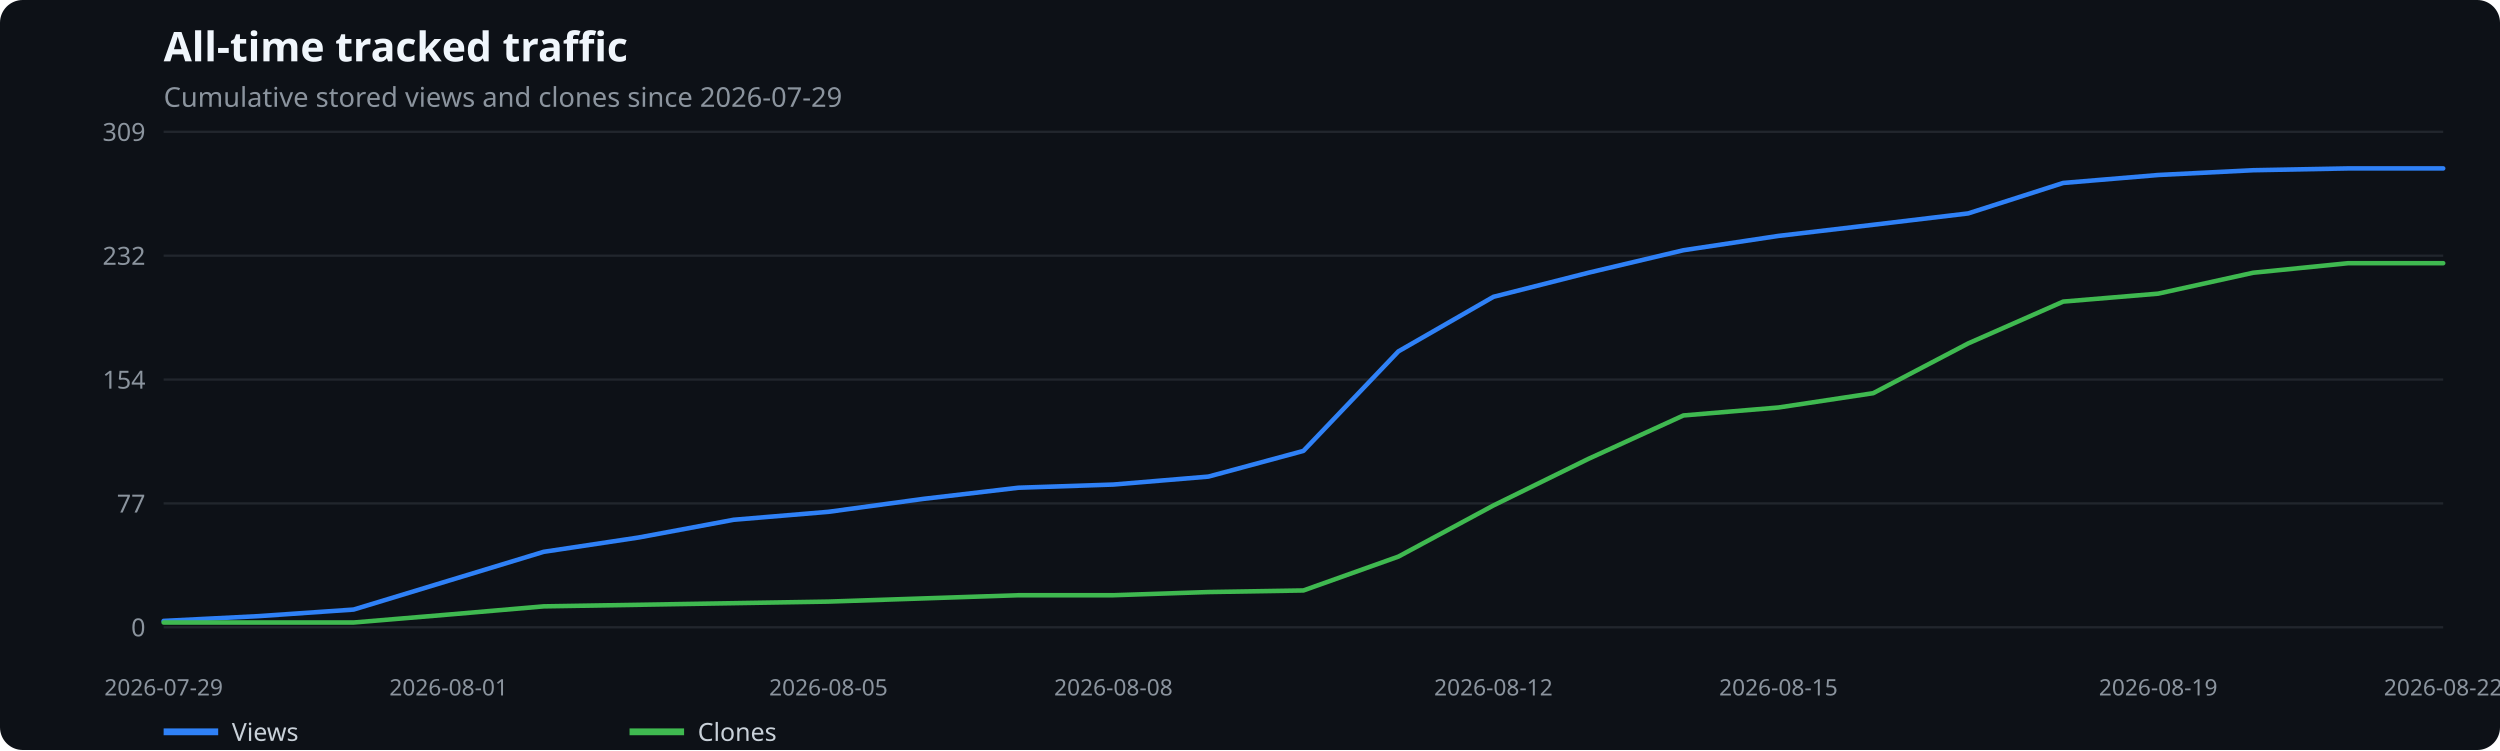
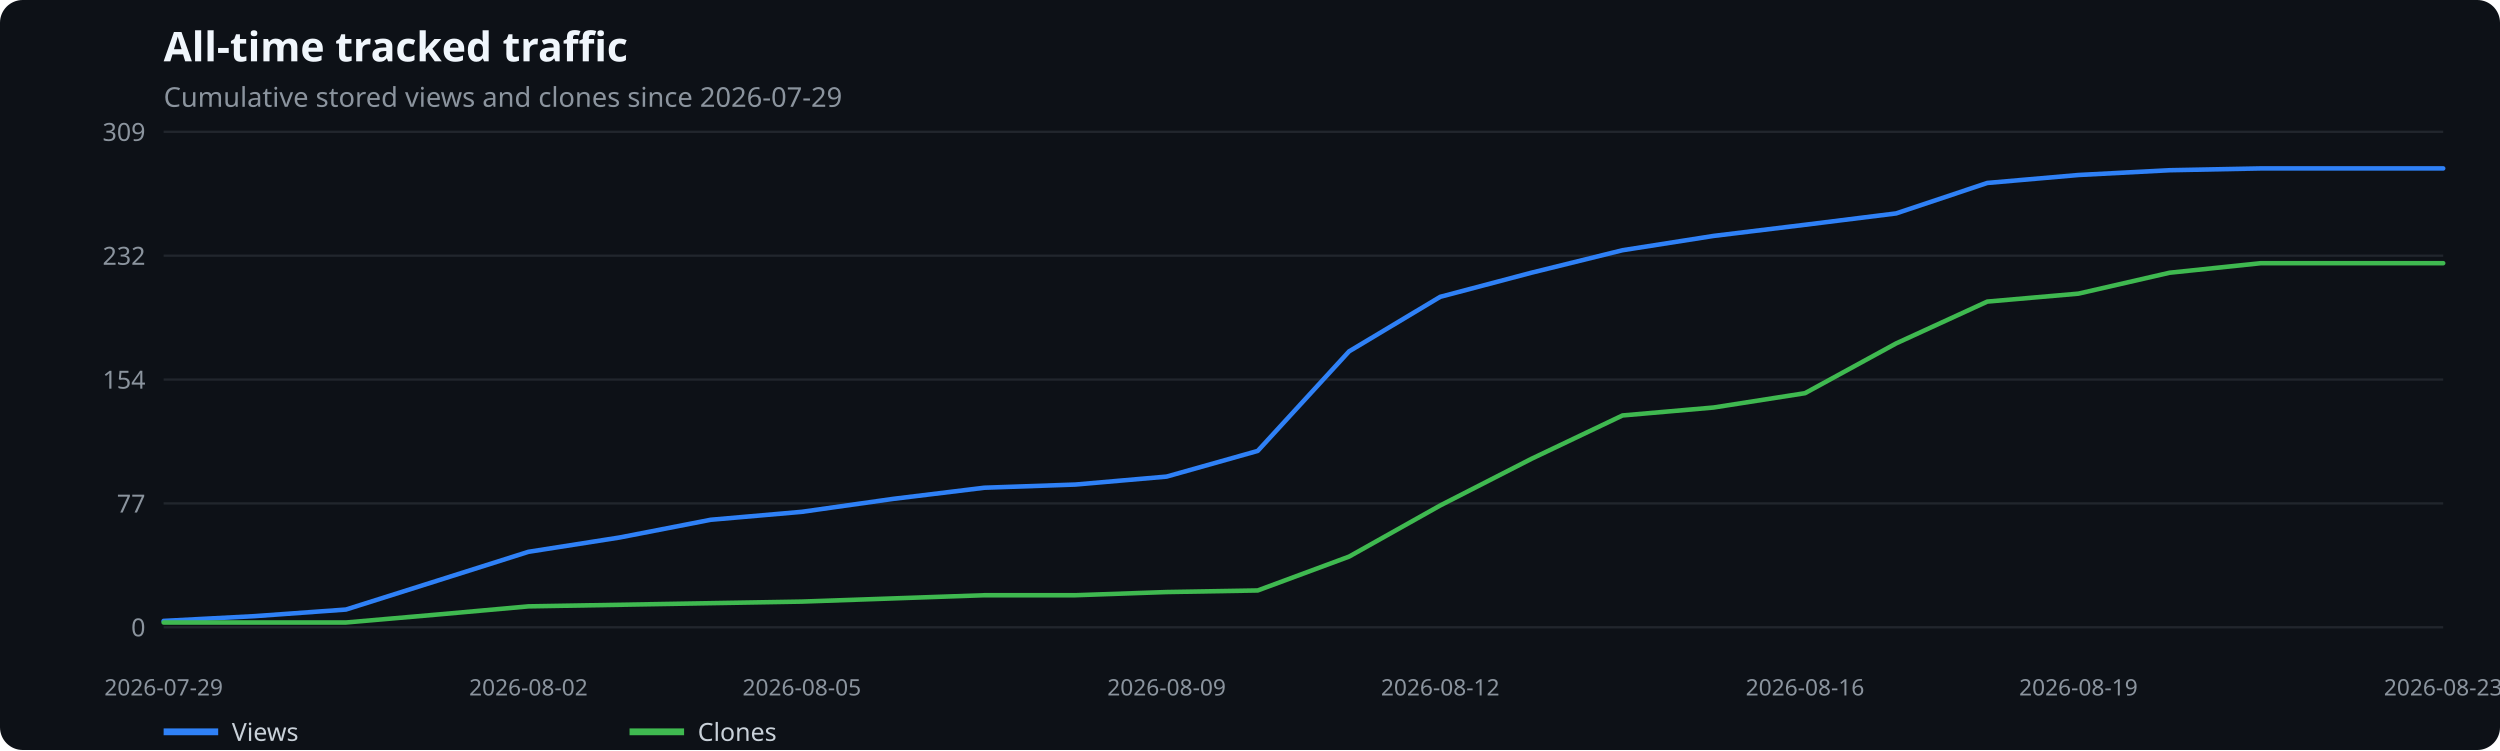
<svg xmlns="http://www.w3.org/2000/svg" width="1100" height="330" viewBox="0 0 1100 330" role="img" aria-label="All-time tracked traffic">
  <rect width="100%" height="100%" fill="#0d1117" rx="10" />
  <text x="72" y="27" fill="#f0f6fc" font-family="system-ui,sans-serif" font-size="18" font-weight="600">All-time tracked traffic</text>
  <text x="72" y="47" fill="#8b949e" font-family="system-ui,sans-serif" font-size="12">Cumulative stored views and clones since 2026-07-29</text>
  <line x1="72" x2="1075" y1="276.0" y2="276.0" stroke="#21262d" />
  <text x="64" y="280.0" text-anchor="end" fill="#8b949e" font-family="system-ui,sans-serif" font-size="11">0</text>
  <line x1="72" x2="1075" y1="221.5" y2="221.5" stroke="#21262d" />
  <text x="64" y="225.5" text-anchor="end" fill="#8b949e" font-family="system-ui,sans-serif" font-size="11">77</text>
  <line x1="72" x2="1075" y1="167.0" y2="167.0" stroke="#21262d" />
  <text x="64" y="171.0" text-anchor="end" fill="#8b949e" font-family="system-ui,sans-serif" font-size="11">154</text>
  <line x1="72" x2="1075" y1="112.5" y2="112.5" stroke="#21262d" />
  <text x="64" y="116.5" text-anchor="end" fill="#8b949e" font-family="system-ui,sans-serif" font-size="11">232</text>
  <line x1="72" x2="1075" y1="58.0" y2="58.0" stroke="#21262d" />
  <text x="64" y="62.0" text-anchor="end" fill="#8b949e" font-family="system-ui,sans-serif" font-size="11">309</text>
  <text x="72.0" y="306" text-anchor="middle" fill="#8b949e" font-family="system-ui,sans-serif" font-size="10">2026-07-29</text>
-   <text x="197.4" y="306" text-anchor="middle" fill="#8b949e" font-family="system-ui,sans-serif" font-size="10">2026-08-01</text>
-   <text x="364.5" y="306" text-anchor="middle" fill="#8b949e" font-family="system-ui,sans-serif" font-size="10">2026-08-05</text>
-   <text x="489.9" y="306" text-anchor="middle" fill="#8b949e" font-family="system-ui,sans-serif" font-size="10">2026-08-08</text>
-   <text x="657.1" y="306" text-anchor="middle" fill="#8b949e" font-family="system-ui,sans-serif" font-size="10">2026-08-12</text>
-   <text x="782.5" y="306" text-anchor="middle" fill="#8b949e" font-family="system-ui,sans-serif" font-size="10">2026-08-15</text>
-   <text x="949.6" y="306" text-anchor="middle" fill="#8b949e" font-family="system-ui,sans-serif" font-size="10">2026-08-19</text>
-   <text x="1075.0" y="306" text-anchor="middle" fill="#8b949e" font-family="system-ui,sans-serif" font-size="10">2026-08-22</text>
-   <polyline points="72.0,273.2 113.8,271.1 155.6,268.2 197.4,255.5 239.2,242.8 281.0,236.5 322.8,228.7 364.5,225.2 406.3,219.5 448.1,214.6 489.9,213.2 531.7,209.7 573.5,198.4 615.3,154.6 657.1,130.6 698.9,120.0 740.7,110.1 782.5,103.8 824.2,98.9 866.0,93.9 907.8,80.5 949.6,77.0 991.4,74.9 1033.2,74.1 1075.0,74.1" fill="none" stroke="#2f81f7" stroke-width="2" stroke-linecap="round" stroke-linejoin="round" />
+   <text x="232.5" y="306" text-anchor="middle" fill="#8b949e" font-family="system-ui,sans-serif" font-size="10">2026-08-02</text>
+   <text x="352.8" y="306" text-anchor="middle" fill="#8b949e" font-family="system-ui,sans-serif" font-size="10">2026-08-05</text>
+   <text x="513.3" y="306" text-anchor="middle" fill="#8b949e" font-family="system-ui,sans-serif" font-size="10">2026-08-09</text>
+   <text x="633.7" y="306" text-anchor="middle" fill="#8b949e" font-family="system-ui,sans-serif" font-size="10">2026-08-12</text>
+   <text x="794.2" y="306" text-anchor="middle" fill="#8b949e" font-family="system-ui,sans-serif" font-size="10">2026-08-16</text>
+   <text x="914.5" y="306" text-anchor="middle" fill="#8b949e" font-family="system-ui,sans-serif" font-size="10">2026-08-19</text>
+   <text x="1075.0" y="306" text-anchor="middle" fill="#8b949e" font-family="system-ui,sans-serif" font-size="10">2026-08-23</text>
+   <polyline points="72.0,273.2 112.1,271.1 152.2,268.2 192.4,255.5 232.5,242.8 272.6,236.5 312.7,228.7 352.8,225.2 393.0,219.5 433.1,214.6 473.2,213.2 513.3,209.7 553.4,198.4 593.6,154.6 633.7,130.6 673.8,120.0 713.9,110.1 754.0,103.8 794.2,98.9 834.3,93.9 874.4,80.5 914.5,77.0 954.6,74.9 994.8,74.1 1034.9,74.1 1075.0,74.1" fill="none" stroke="#2f81f7" stroke-width="2" stroke-linecap="round" stroke-linejoin="round" />
  <line x1="72" x2="96" y1="322" y2="322" stroke="#2f81f7" stroke-width="3" />
  <text x="102" y="326" fill="#c9d1d9" font-family="system-ui,sans-serif" font-size="11">Views</text>
-   <polyline points="72.0,273.9 113.8,273.9 155.6,273.9 197.4,270.4 239.2,266.8 281.0,266.1 322.8,265.4 364.5,264.7 406.3,263.3 448.1,261.9 489.9,261.9 531.7,260.5 573.5,259.8 615.3,244.9 657.1,222.4 698.9,201.9 740.7,182.8 782.5,179.3 824.2,173.0 866.0,151.1 907.8,132.7 949.6,129.2 991.4,120.0 1033.2,115.8 1075.0,115.8" fill="none" stroke="#3fb950" stroke-width="2" stroke-linecap="round" stroke-linejoin="round" />
+   <polyline points="72.0,273.9 112.1,273.9 152.2,273.9 192.4,270.4 232.5,266.8 272.6,266.1 312.7,265.4 352.8,264.7 393.0,263.3 433.1,261.9 473.2,261.9 513.3,260.5 553.4,259.8 593.6,244.9 633.7,222.4 673.8,201.9 713.9,182.8 754.0,179.3 794.2,173.0 834.3,151.1 874.4,132.7 914.5,129.2 954.6,120.0 994.8,115.8 1034.9,115.8 1075.0,115.8" fill="none" stroke="#3fb950" stroke-width="2" stroke-linecap="round" stroke-linejoin="round" />
  <line x1="277" x2="301" y1="322" y2="322" stroke="#3fb950" stroke-width="3" />
  <text x="307" y="326" fill="#c9d1d9" font-family="system-ui,sans-serif" font-size="11">Clones</text>
</svg>
